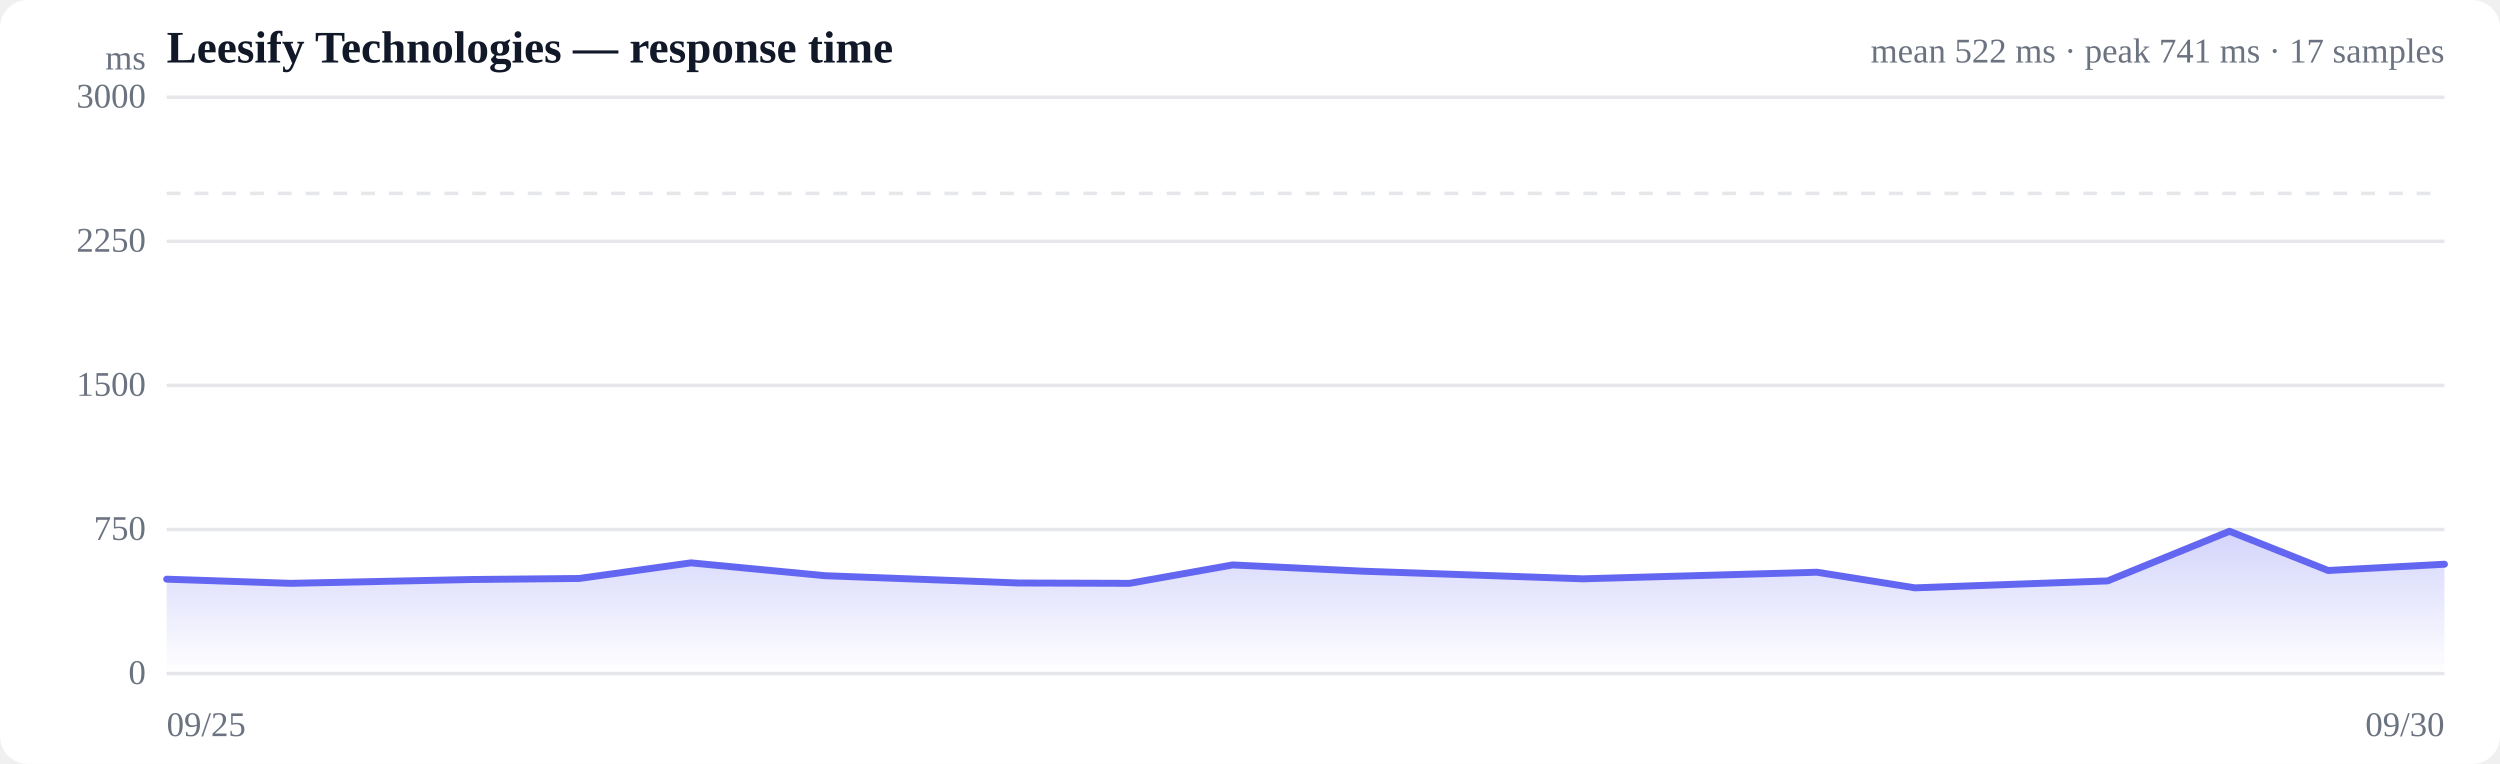
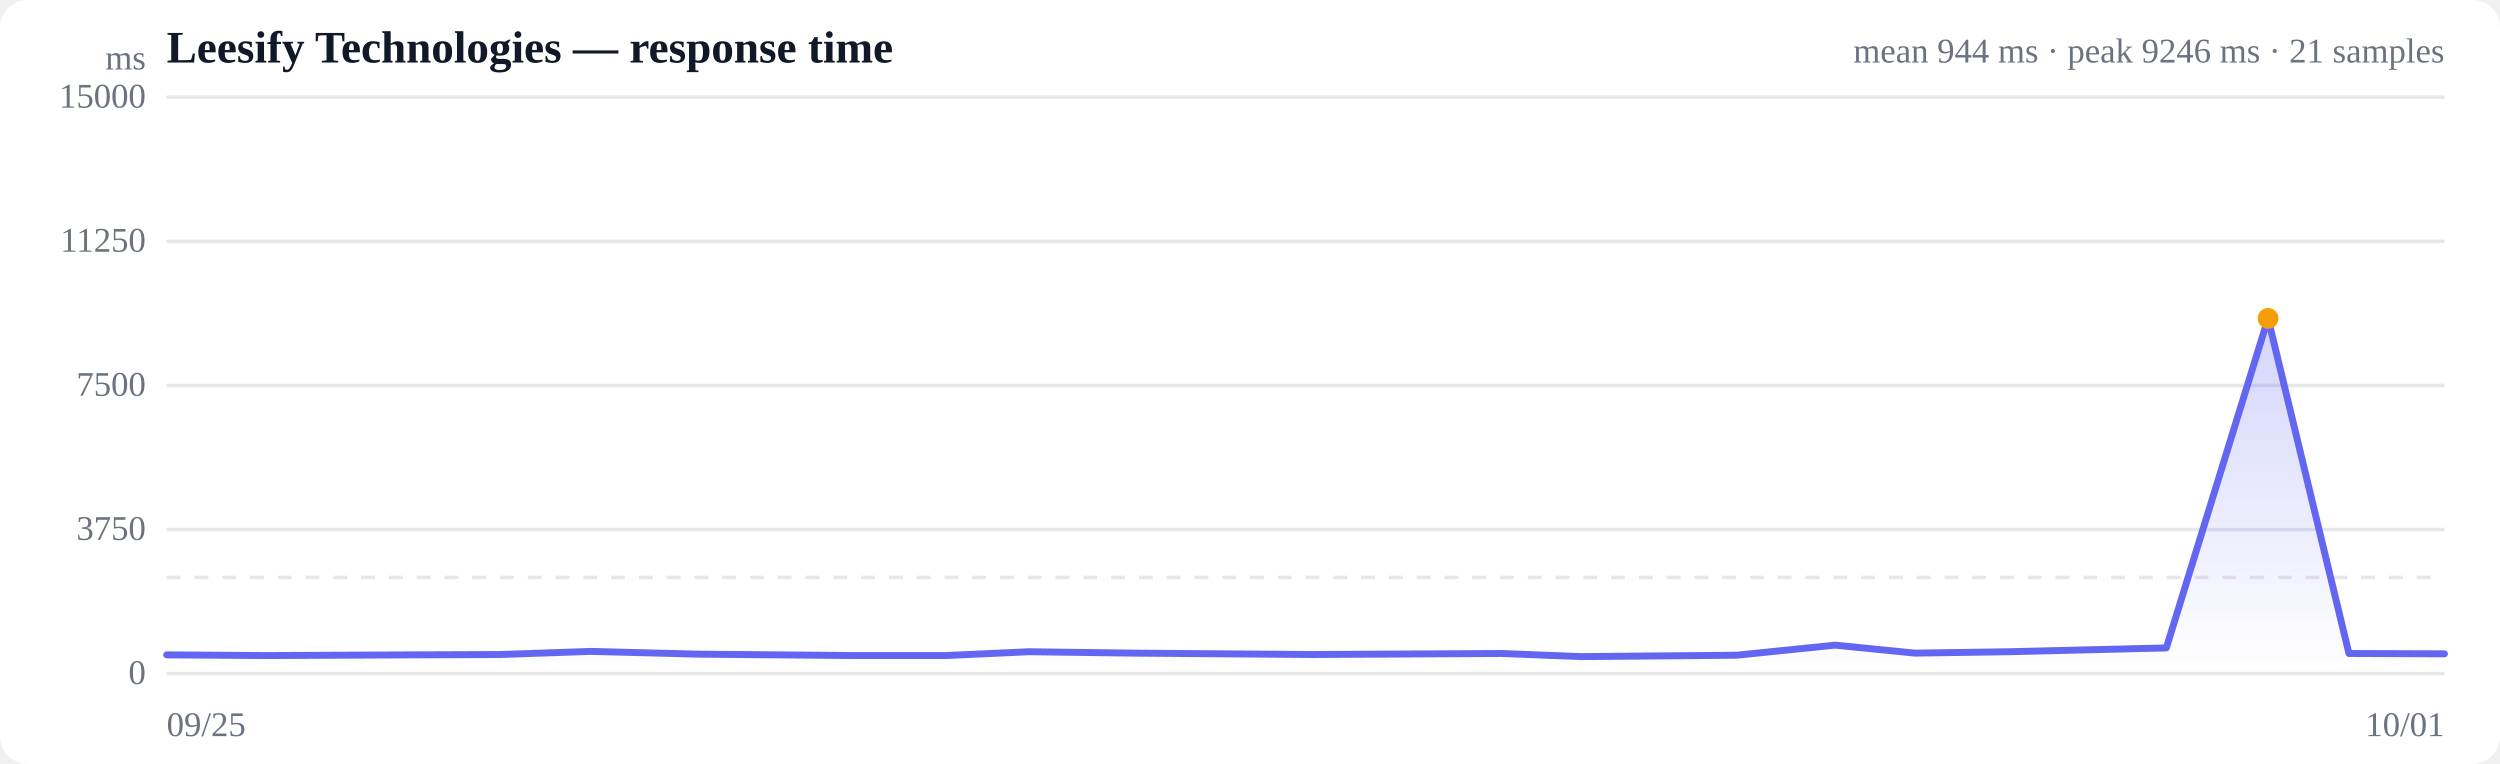
<svg xmlns="http://www.w3.org/2000/svg" viewBox="0 0 720 220" width="720" height="220" role="img" aria-label="Response time over time">
  <style>
  :root { color-scheme: light dark; }
  .bg { fill: #ffffff; }
  .grid { stroke: #e5e7eb; stroke-width: 1; }
  .axis { fill: #6b7280; font-size: 10px; }
  .title { fill: #111827; font-size: 13px; font-weight: 600; }
  .sub { fill: #6b7280; font-size: 10px; }
  .line { stroke: #6366f1; stroke-width: 2; fill: none; stroke-linejoin: round; stroke-linecap: round; }
  .area { fill: url(#fade); }
  .dot-degraded { fill: #f59e0b; }
  .dot-down { fill: #ef4444; }
  .empty { fill: #9ca3af; font-size: 12px; }
  @media (prefers-color-scheme: dark) {
    .bg { fill: #0b0f19; }
    .grid { stroke: #1f2937; }
    .axis, .sub { fill: #9ca3af; }
    .title { fill: #f3f4f6; }
    .line { stroke: #818cf8; }
  }
</style>
  <defs>
    <linearGradient id="fade" x1="0" y1="0" x2="0" y2="1">
      <stop offset="0%" stop-color="#6366f1" stop-opacity="0.28" />
      <stop offset="100%" stop-color="#6366f1" stop-opacity="0" />
    </linearGradient>
  </defs>
  <rect class="bg" width="720" height="220" rx="8" />
  <text class="title" x="48" y="18">Leesify Technologies — response time</text>
-   <text class="sub" x="704" y="18" text-anchor="end">mean 522 ms · peak 741 ms · 17 samples</text>
+   <text class="sub" x="704" y="18" text-anchor="end">mean 944 ms · peak 9246 ms · 21 samples</text>
  <line class="grid" x1="48" y1="194.0" x2="704" y2="194.0" />
  <text class="axis" x="42" y="197" text-anchor="end">0</text>
  <line class="grid" x1="48" y1="152.5" x2="704" y2="152.5" />
-   <text class="axis" x="42" y="155.5" text-anchor="end">750</text>
+   <text class="axis" x="42" y="155.5" text-anchor="end">3750</text>
  <line class="grid" x1="48" y1="111.0" x2="704" y2="111.0" />
-   <text class="axis" x="42" y="114" text-anchor="end">1500</text>
+   <text class="axis" x="42" y="114" text-anchor="end">7500</text>
  <line class="grid" x1="48" y1="69.5" x2="704" y2="69.5" />
-   <text class="axis" x="42" y="72.5" text-anchor="end">2250</text>
+   <text class="axis" x="42" y="72.5" text-anchor="end">11250</text>
  <line class="grid" x1="48" y1="28.0" x2="704" y2="28.0" />
-   <text class="axis" x="42" y="31" text-anchor="end">3000</text>
-   <line class="grid" stroke-dasharray="4 4" x1="48" y1="55.7" x2="704" y2="55.7" />
-   <path class="area" d="M48.0,166.8 L48.0,166.8 L83.7,168.0 L135.6,166.9 L166.8,166.6 L199.0,162.1 L237.6,165.8 L293.3,167.9 L325.3,168.0 L355.0,162.7 L392.4,164.5 L455.9,166.7 L523.3,164.8 L551.5,169.3 L607.0,167.3 L642.1,153.0 L670.5,164.3 L704.0,162.5 L704.0,194.0 L48.0,194.0 Z" />
-   <path class="line" d="M48.0,166.8 L83.7,168.0 L135.6,166.9 L166.8,166.6 L199.0,162.1 L237.6,165.8 L293.3,167.9 L325.3,168.0 L355.0,162.7 L392.4,164.5 L455.9,166.7 L523.3,164.8 L551.5,169.3 L607.0,167.3 L642.1,153.0 L670.5,164.3 L704.0,162.5" />
+   <text class="axis" x="42" y="31" text-anchor="end">15000</text>
+   <line class="grid" stroke-dasharray="4 4" x1="48" y1="166.3" x2="704" y2="166.3" />
+   <path class="area" d="M48.0,188.6 L48.0,188.6 L76.9,188.8 L118.9,188.6 L144.1,188.5 L170.1,187.6 L201.4,188.4 L246.4,188.8 L272.3,188.8 L296.3,187.7 L326.6,188.1 L378.0,188.5 L432.4,188.2 L455.3,189.1 L500.2,188.7 L528.5,185.8 L551.5,188.1 L578.6,187.7 L623.9,186.6 L653.2,91.7 L676.5,188.2 L704.0,188.3 L704.0,194.0 L48.0,194.0 Z" />
+   <path class="line" d="M48.0,188.6 L76.9,188.8 L118.9,188.6 L144.1,188.5 L170.1,187.6 L201.4,188.4 L246.4,188.8 L272.3,188.8 L296.3,187.7 L326.6,188.1 L378.0,188.5 L432.4,188.2 L455.3,189.1 L500.2,188.7 L528.5,185.8 L551.5,188.1 L578.6,187.7 L623.9,186.6 L653.2,91.7 L676.5,188.2 L704.0,188.3" />
+   <circle class="dot-degraded" cx="653.2" cy="91.7" r="3" />
  <text class="axis" x="48" y="212">09/25</text>
-   <text class="axis" x="704" y="212" text-anchor="end">09/30</text>
+   <text class="axis" x="704" y="212" text-anchor="end">10/01</text>
  <text class="axis" x="42" y="20" text-anchor="end">ms</text>
</svg>
